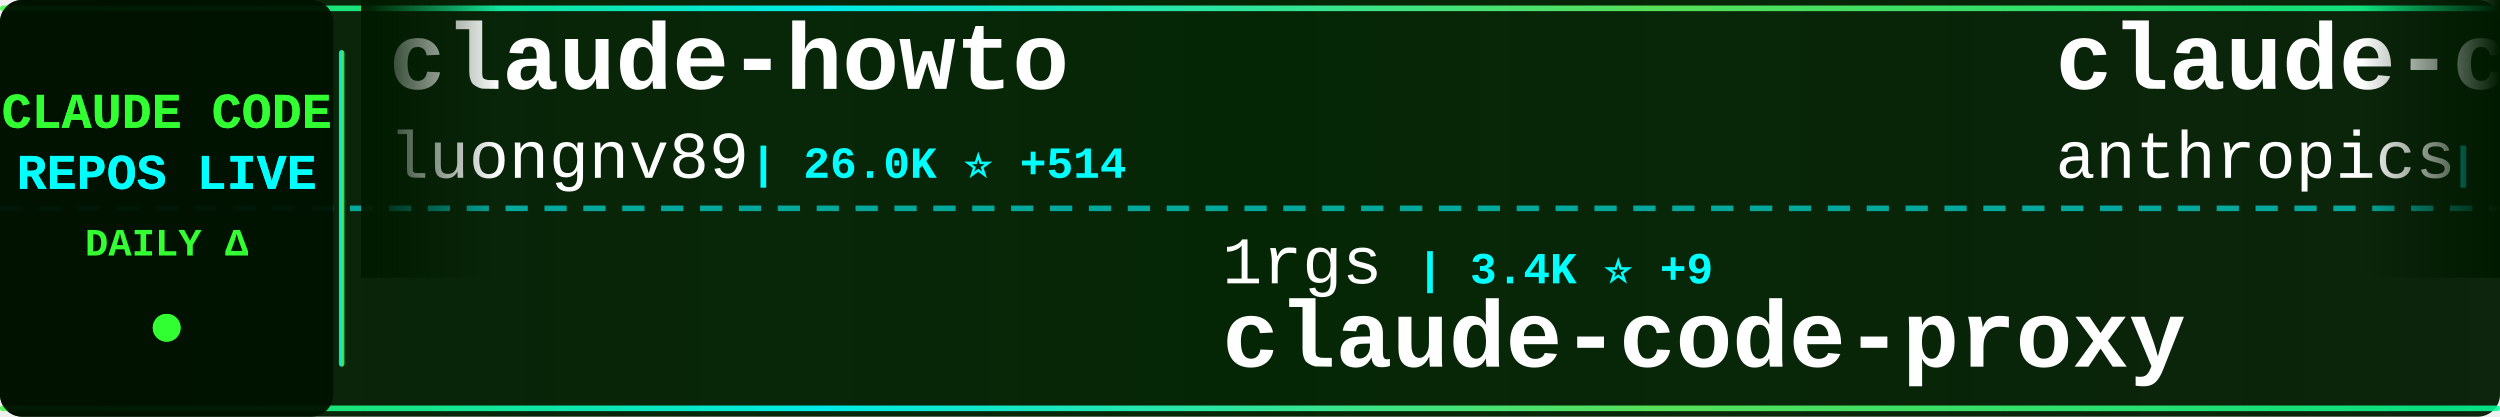
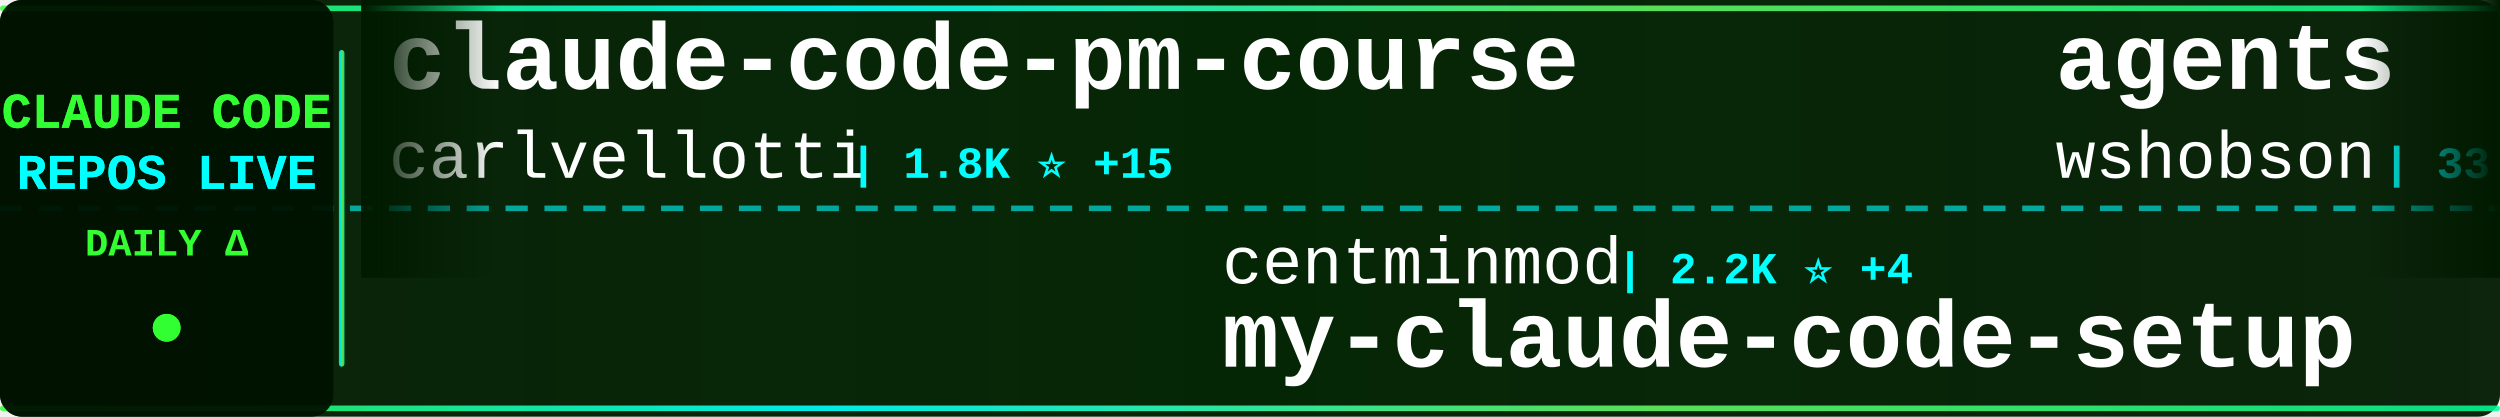
<svg xmlns="http://www.w3.org/2000/svg" width="900" height="150">
  <defs>
    <linearGradient id="tickerBg" x1="0%" y1="0%" x2="100%" y2="0%">
      <stop offset="0%" style="stop-color:#001a00;stop-opacity:0.95" />
      <stop offset="50%" style="stop-color:#002200;stop-opacity:0.98" />
      <stop offset="100%" style="stop-color:#001a00;stop-opacity:0.95" />
    </linearGradient>
    <linearGradient id="borderGrad" x1="0%" y1="0%" x2="100%" y2="0%">
      <stop offset="0%" style="stop-color:#33ff33;stop-opacity:0.85">
        <animate attributeName="stop-opacity" values="0.85;1;0.85" dur="2s" repeatCount="indefinite" />
      </stop>
      <stop offset="33%" style="stop-color:#00ffff;stop-opacity:0.9">
        <animate attributeName="stop-opacity" values="0.9;1;0.9" dur="2.2s" repeatCount="indefinite" />
      </stop>
      <stop offset="66%" style="stop-color:#66ff66;stop-opacity:0.85">
        <animate attributeName="stop-opacity" values="0.85;1;0.85" dur="1.8s" repeatCount="indefinite" />
      </stop>
      <stop offset="100%" style="stop-color:#00ff99;stop-opacity:0.85">
        <animate attributeName="stop-opacity" values="0.85;1;0.85" dur="2s" repeatCount="indefinite" />
      </stop>
    </linearGradient>
    <filter id="textGlow">
      <feGaussianBlur stdDeviation="0.1" result="coloredBlur" />
      <feMerge>
        <feMergeNode in="coloredBlur" />
        <feMergeNode in="SourceGraphic" />
      </feMerge>
    </filter>
    <filter id="metricGlow">
      <feGaussianBlur stdDeviation="0.2" result="coloredBlur" />
      <feMerge>
        <feMergeNode in="coloredBlur" />
        <feMergeNode in="SourceGraphic" />
      </feMerge>
    </filter>
    <linearGradient id="leftFade" x1="0%" y1="0%" x2="100%" y2="0%">
      <stop offset="0%" style="stop-color:#001a00;stop-opacity:1" />
      <stop offset="100%" style="stop-color:#001a00;stop-opacity:0" />
    </linearGradient>
    <linearGradient id="rightFade" x1="0%" y1="0%" x2="100%" y2="0%">
      <stop offset="0%" style="stop-color:#001a00;stop-opacity:0" />
      <stop offset="100%" style="stop-color:#001a00;stop-opacity:1" />
    </linearGradient>
  </defs>
  <rect width="900" height="150" fill="url(#tickerBg)" rx="8" />
  <rect x="0" y="2" width="900" height="2" fill="url(#borderGrad)" rx="1" />
  <rect x="0" y="146" width="900" height="2" fill="url(#borderGrad)" rx="1" />
  <line x1="0" y1="75" x2="900" y2="75" stroke="#00ffff" stroke-width="2" stroke-dasharray="8 6" opacity="0.6" />
  <rect x="0" y="0" width="120" height="150" fill="#001100" opacity="0.95" rx="8" />
  <text x="60" y="46" font-family="'Courier New', monospace" font-size="18" font-weight="bold" fill="#33ff33" text-anchor="middle" filter="url(#textGlow)">
    CLAUDE CODE
  </text>
  <text x="60" y="68" font-family="'Courier New', monospace" font-size="18" font-weight="bold" fill="#00ffff" text-anchor="middle" filter="url(#textGlow)">
    REPOS LIVE
  </text>
  <text x="60" y="92" font-family="'Courier New', monospace" font-size="14" font-weight="bold" fill="#33ff33" text-anchor="middle">
    DAILY Δ
  </text>
  <circle cx="60" cy="118" r="5" fill="#33ff33" filter="url(#metricGlow)">
    <animate attributeName="r" values="4;6;4" dur="1.5s" repeatCount="indefinite" />
    <animate attributeName="opacity" values="0.6;1;0.6" dur="1.5s" repeatCount="indefinite" />
  </circle>
  <rect x="122" y="18" width="2" height="114" fill="url(#borderGrad)" rx="1" />
  <clipPath id="tickerClip">
    <rect x="130" y="0" width="770" height="150" />
  </clipPath>
  <g clip-path="url(#tickerClip)">
    <g id="tickerItems">
      <animateTransform attributeName="transform" attributeType="XML" type="translate" from="0 0" to="-3000 0" dur="54s" repeatCount="indefinite" />
      <g transform="translate(0, 0)">
-         <text x="140" y="32" font-family="'Courier New', monospace" font-size="34" font-weight="bold" fill="#ffffff">claude-howto</text>
-         <text x="140" y="64" font-family="'Courier New', monospace" font-size="24" font-weight="normal" fill="#ffffff" opacity="1.0">luongnv89</text>
-         <text x="270" y="64" font-family="'Courier New', monospace" font-size="16" font-weight="bold" fill="#00ffff"> | 26.0K ⭐ +514</text>
+         <text x="140" y="32" font-family="'Courier New', monospace" font-size="34" font-weight="bold" fill="#ffffff">claude-code-pm-course</text>
+         <text x="140" y="64" font-family="'Courier New', monospace" font-size="24" font-weight="normal" fill="#ffffff" opacity="1.0">carlvellotti</text>
+         <text x="306" y="64" font-family="'Courier New', monospace" font-size="16" font-weight="bold" fill="#00ffff"> | 1.8K ⭐ +15</text>
      </g>
      <g transform="translate(300, 0)">
+         <text x="140" y="102" font-family="'Courier New', monospace" font-size="24" font-weight="normal" fill="#ffffff" opacity="1.0">centminmod</text>
+         <text x="282" y="102" font-family="'Courier New', monospace" font-size="16" font-weight="bold" fill="#00ffff"> | 2.2K ⭐ +4</text>
+         <text x="140" y="132" font-family="'Courier New', monospace" font-size="34" font-weight="bold" fill="#ffffff">my-claude-code-setup</text>
+       </g>
+       <g transform="translate(600, 0)">
+         <text x="140" y="32" font-family="'Courier New', monospace" font-size="34" font-weight="bold" fill="#ffffff">agents</text>
+         <text x="140" y="64" font-family="'Courier New', monospace" font-size="24" font-weight="normal" fill="#ffffff" opacity="1.0">wshobson</text>
+         <text x="258" y="64" font-family="'Courier New', monospace" font-size="16" font-weight="bold" fill="#00ffff"> | 33.5K ⭐ +77</text>
+       </g>
+       <g transform="translate(900, 0)">
+         <text x="140" y="102" font-family="'Courier New', monospace" font-size="24" font-weight="normal" fill="#ffffff" opacity="1.0">RichardAtCT</text>
+         <text x="294" y="102" font-family="'Courier New', monospace" font-size="16" font-weight="bold" fill="#00ffff"> | 2.4K ⭐ +11</text>
+         <text x="140" y="132" font-family="'Courier New', monospace" font-size="34" font-weight="bold" fill="#ffffff">claude-code-telegram</text>
+       </g>
+       <g transform="translate(1200, 0)">
+         <text x="140" y="32" font-family="'Courier New', monospace" font-size="34" font-weight="bold" fill="#ffffff">claude-code-templates</text>
+         <text x="140" y="64" font-family="'Courier New', monospace" font-size="24" font-weight="normal" fill="#ffffff" opacity="1.0">davila7</text>
+         <text x="246" y="64" font-family="'Courier New', monospace" font-size="16" font-weight="bold" fill="#00ffff"> | 24.5K ⭐ +76</text>
+       </g>
+       <g transform="translate(1500, 0)">
+         <text x="140" y="102" font-family="'Courier New', monospace" font-size="24" font-weight="normal" fill="#ffffff" opacity="1.0">Cranot</text>
+         <text x="234" y="102" font-family="'Courier New', monospace" font-size="16" font-weight="bold" fill="#00ffff"> | 2.6K ⭐ +3</text>
+         <text x="140" y="132" font-family="'Courier New', monospace" font-size="34" font-weight="bold" fill="#ffffff">claude-code-guide</text>
+       </g>
+       <g transform="translate(1800, 0)">
+         <text x="140" y="32" font-family="'Courier New', monospace" font-size="34" font-weight="bold" fill="#ffffff">free-claude-code</text>
+         <text x="140" y="64" font-family="'Courier New', monospace" font-size="24" font-weight="normal" fill="#ffffff" opacity="1.0">Alishahryar1</text>
+         <text x="306" y="64" font-family="'Courier New', monospace" font-size="16" font-weight="bold" fill="#00ffff"> | 1.9K ⭐ +19</text>
+       </g>
+       <g transform="translate(2100, 0)">
+         <text x="140" y="102" font-family="'Courier New', monospace" font-size="24" font-weight="normal" fill="#ffffff" opacity="1.0">luyao618</text>
+         <text x="258" y="102" font-family="'Courier New', monospace" font-size="16" font-weight="bold" fill="#00ffff"> | 1.1K ⭐ +26</text>
+         <text x="140" y="132" font-family="'Courier New', monospace" font-size="34" font-weight="bold" fill="#ffffff">Claude-Code-Source-Study</text>
+       </g>
+       <g transform="translate(2400, 0)">
+         <text x="140" y="32" font-family="'Courier New', monospace" font-size="34" font-weight="bold" fill="#ffffff">Claude-code</text>
+         <text x="140" y="64" font-family="'Courier New', monospace" font-size="24" font-weight="normal" fill="#ffffff" opacity="1.0">zstmfhy</text>
+         <text x="246" y="64" font-family="'Courier New', monospace" font-size="16" font-weight="bold" fill="#00ffff"> | 191 ⭐</text>
+       </g>
+       <g transform="translate(2700, 0)">
        <text x="140" y="102" font-family="'Courier New', monospace" font-size="24" font-weight="normal" fill="#ffffff" opacity="1.0">1rgs</text>
-         <text x="210" y="102" font-family="'Courier New', monospace" font-size="16" font-weight="bold" fill="#00ffff"> | 3.4K ⭐ +9</text>
+         <text x="210" y="102" font-family="'Courier New', monospace" font-size="16" font-weight="bold" fill="#00ffff"> | 3.4K ⭐ +10</text>
        <text x="140" y="132" font-family="'Courier New', monospace" font-size="34" font-weight="bold" fill="#ffffff">claude-code-proxy</text>
      </g>
-       <g transform="translate(600, 0)">
-         <text x="140" y="32" font-family="'Courier New', monospace" font-size="34" font-weight="bold" fill="#ffffff">claude-code-base-action</text>
-         <text x="140" y="64" font-family="'Courier New', monospace" font-size="24" font-weight="normal" fill="#ffffff" opacity="1.0">anthropics</text>
-         <text x="282" y="64" font-family="'Courier New', monospace" font-size="16" font-weight="bold" fill="#00ffff"> | 789 ⭐ +2</text>
-       </g>
-       <g transform="translate(900, 0)">
-         <text x="140" y="102" font-family="'Courier New', monospace" font-size="24" font-weight="normal" fill="#ffffff" opacity="1.0">ding113</text>
-         <text x="246" y="102" font-family="'Courier New', monospace" font-size="16" font-weight="bold" fill="#00ffff"> | 2.4K ⭐ +20</text>
-         <text x="140" y="132" font-family="'Courier New', monospace" font-size="34" font-weight="bold" fill="#ffffff">claude-code-hub</text>
-       </g>
-       <g transform="translate(1200, 0)">
-         <text x="140" y="32" font-family="'Courier New', monospace" font-size="34" font-weight="bold" fill="#ffffff">happy</text>
-         <text x="140" y="64" font-family="'Courier New', monospace" font-size="24" font-weight="normal" fill="#ffffff" opacity="1.0">slopus</text>
-         <text x="234" y="64" font-family="'Courier New', monospace" font-size="16" font-weight="bold" fill="#00ffff"> | 17.9K ⭐ +108</text>
-       </g>
-       <g transform="translate(1500, 0)">
-         <text x="140" y="102" font-family="'Courier New', monospace" font-size="24" font-weight="normal" fill="#ffffff" opacity="1.0">Yeachan-Heo</text>
-         <text x="294" y="102" font-family="'Courier New', monospace" font-size="16" font-weight="bold" fill="#00ffff"> | 28.3K ⭐ +408</text>
-         <text x="140" y="132" font-family="'Courier New', monospace" font-size="34" font-weight="bold" fill="#ffffff">oh-my-claudecode</text>
-       </g>
-       <g transform="translate(1800, 0)">
-         <text x="140" y="32" font-family="'Courier New', monospace" font-size="34" font-weight="bold" fill="#ffffff">claude-code-cli</text>
-         <text x="140" y="64" font-family="'Courier New', monospace" font-size="24" font-weight="normal" fill="#ffffff" opacity="1.0">huangserva</text>
-         <text x="282" y="64" font-family="'Courier New', monospace" font-size="16" font-weight="bold" fill="#00ffff"> | 551 ⭐ +1</text>
-       </g>
-       <g transform="translate(2100, 0)">
-         <text x="140" y="102" font-family="'Courier New', monospace" font-size="24" font-weight="normal" fill="#ffffff" opacity="1.0">router-for-me</text>
-         <text x="318" y="102" font-family="'Courier New', monospace" font-size="16" font-weight="bold" fill="#00ffff"> | 25.6K ⭐ +371</text>
-         <text x="140" y="132" font-family="'Courier New', monospace" font-size="34" font-weight="bold" fill="#ffffff">CLIProxyAPI</text>
-       </g>
-       <g transform="translate(2400, 0)">
-         <text x="140" y="32" font-family="'Courier New', monospace" font-size="34" font-weight="bold" fill="#ffffff">claude-code-infrastructu...</text>
-         <text x="140" y="64" font-family="'Courier New', monospace" font-size="24" font-weight="normal" fill="#ffffff" opacity="1.0">diet103</text>
-         <text x="246" y="64" font-family="'Courier New', monospace" font-size="16" font-weight="bold" fill="#00ffff"> | 9.5K ⭐ +10</text>
-       </g>
-       <g transform="translate(2700, 0)">
-         <text x="140" y="102" font-family="'Courier New', monospace" font-size="24" font-weight="normal" fill="#ffffff" opacity="1.0">hangsman</text>
-         <text x="258" y="102" font-family="'Courier New', monospace" font-size="16" font-weight="bold" fill="#00ffff"> | 753 ⭐ +1</text>
-         <text x="140" y="132" font-family="'Courier New', monospace" font-size="34" font-weight="bold" fill="#ffffff">claude-code-source</text>
-       </g>
      <g transform="translate(3000, 0)">
-         <text x="140" y="32" font-family="'Courier New', monospace" font-size="34" font-weight="bold" fill="#ffffff">claude-howto</text>
-         <text x="140" y="64" font-family="'Courier New', monospace" font-size="24" font-weight="normal" fill="#ffffff" opacity="1.0">luongnv89</text>
-         <text x="270" y="64" font-family="'Courier New', monospace" font-size="16" font-weight="bold" fill="#00ffff"> | 26.0K ⭐ +514</text>
+         <text x="140" y="32" font-family="'Courier New', monospace" font-size="34" font-weight="bold" fill="#ffffff">claude-code-pm-course</text>
+         <text x="140" y="64" font-family="'Courier New', monospace" font-size="24" font-weight="normal" fill="#ffffff" opacity="1.0">carlvellotti</text>
+         <text x="306" y="64" font-family="'Courier New', monospace" font-size="16" font-weight="bold" fill="#00ffff"> | 1.8K ⭐ +15</text>
      </g>
      <g transform="translate(3300, 0)">
-         <text x="140" y="102" font-family="'Courier New', monospace" font-size="24" font-weight="normal" fill="#ffffff" opacity="1.0">1rgs</text>
-         <text x="210" y="102" font-family="'Courier New', monospace" font-size="16" font-weight="bold" fill="#00ffff"> | 3.4K ⭐ +9</text>
-         <text x="140" y="132" font-family="'Courier New', monospace" font-size="34" font-weight="bold" fill="#ffffff">claude-code-proxy</text>
+         <text x="140" y="102" font-family="'Courier New', monospace" font-size="24" font-weight="normal" fill="#ffffff" opacity="1.0">centminmod</text>
+         <text x="282" y="102" font-family="'Courier New', monospace" font-size="16" font-weight="bold" fill="#00ffff"> | 2.2K ⭐ +4</text>
+         <text x="140" y="132" font-family="'Courier New', monospace" font-size="34" font-weight="bold" fill="#ffffff">my-claude-code-setup</text>
      </g>
      <g transform="translate(3600, 0)">
-         <text x="140" y="32" font-family="'Courier New', monospace" font-size="34" font-weight="bold" fill="#ffffff">claude-code-base-action</text>
-         <text x="140" y="64" font-family="'Courier New', monospace" font-size="24" font-weight="normal" fill="#ffffff" opacity="1.0">anthropics</text>
-         <text x="282" y="64" font-family="'Courier New', monospace" font-size="16" font-weight="bold" fill="#00ffff"> | 789 ⭐ +2</text>
+         <text x="140" y="32" font-family="'Courier New', monospace" font-size="34" font-weight="bold" fill="#ffffff">agents</text>
+         <text x="140" y="64" font-family="'Courier New', monospace" font-size="24" font-weight="normal" fill="#ffffff" opacity="1.0">wshobson</text>
+         <text x="258" y="64" font-family="'Courier New', monospace" font-size="16" font-weight="bold" fill="#00ffff"> | 33.5K ⭐ +77</text>
      </g>
      <g transform="translate(3900, 0)">
-         <text x="140" y="102" font-family="'Courier New', monospace" font-size="24" font-weight="normal" fill="#ffffff" opacity="1.0">ding113</text>
-         <text x="246" y="102" font-family="'Courier New', monospace" font-size="16" font-weight="bold" fill="#00ffff"> | 2.4K ⭐ +20</text>
-         <text x="140" y="132" font-family="'Courier New', monospace" font-size="34" font-weight="bold" fill="#ffffff">claude-code-hub</text>
+         <text x="140" y="102" font-family="'Courier New', monospace" font-size="24" font-weight="normal" fill="#ffffff" opacity="1.0">RichardAtCT</text>
+         <text x="294" y="102" font-family="'Courier New', monospace" font-size="16" font-weight="bold" fill="#00ffff"> | 2.4K ⭐ +11</text>
+         <text x="140" y="132" font-family="'Courier New', monospace" font-size="34" font-weight="bold" fill="#ffffff">claude-code-telegram</text>
      </g>
    </g>
  </g>
  <rect x="130" y="0" width="50" height="100" fill="url(#leftFade)" />
  <rect x="850" y="0" width="50" height="100" fill="url(#rightFade)" />
</svg>
